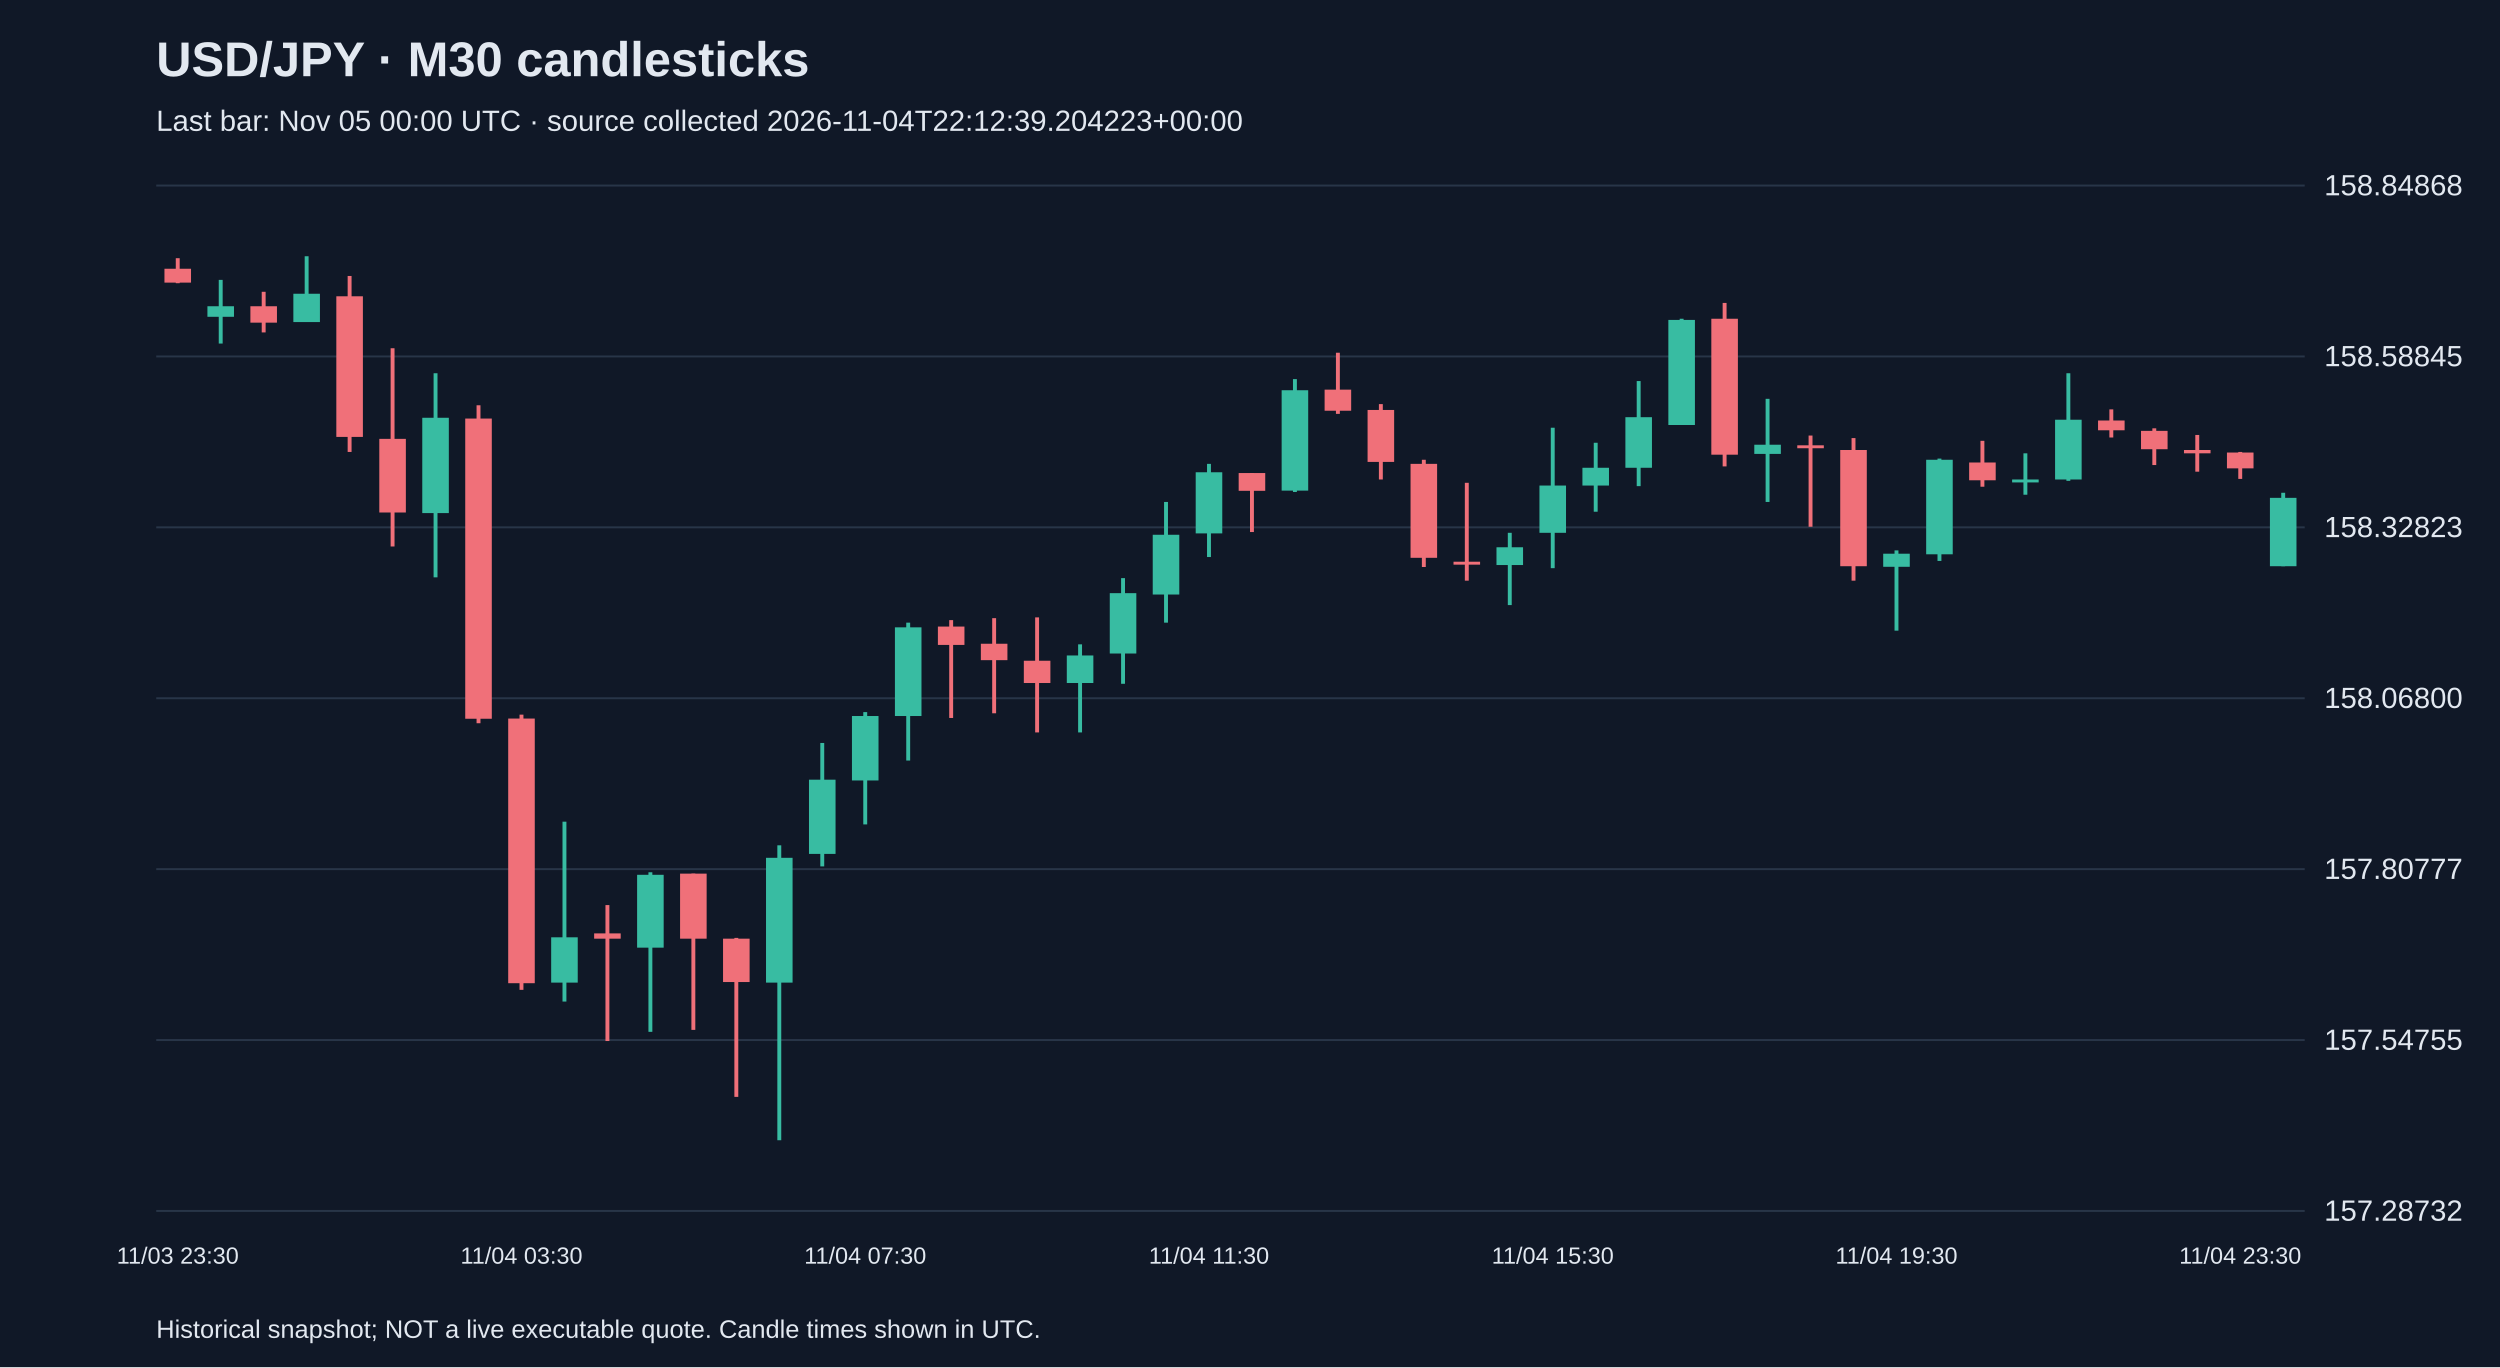
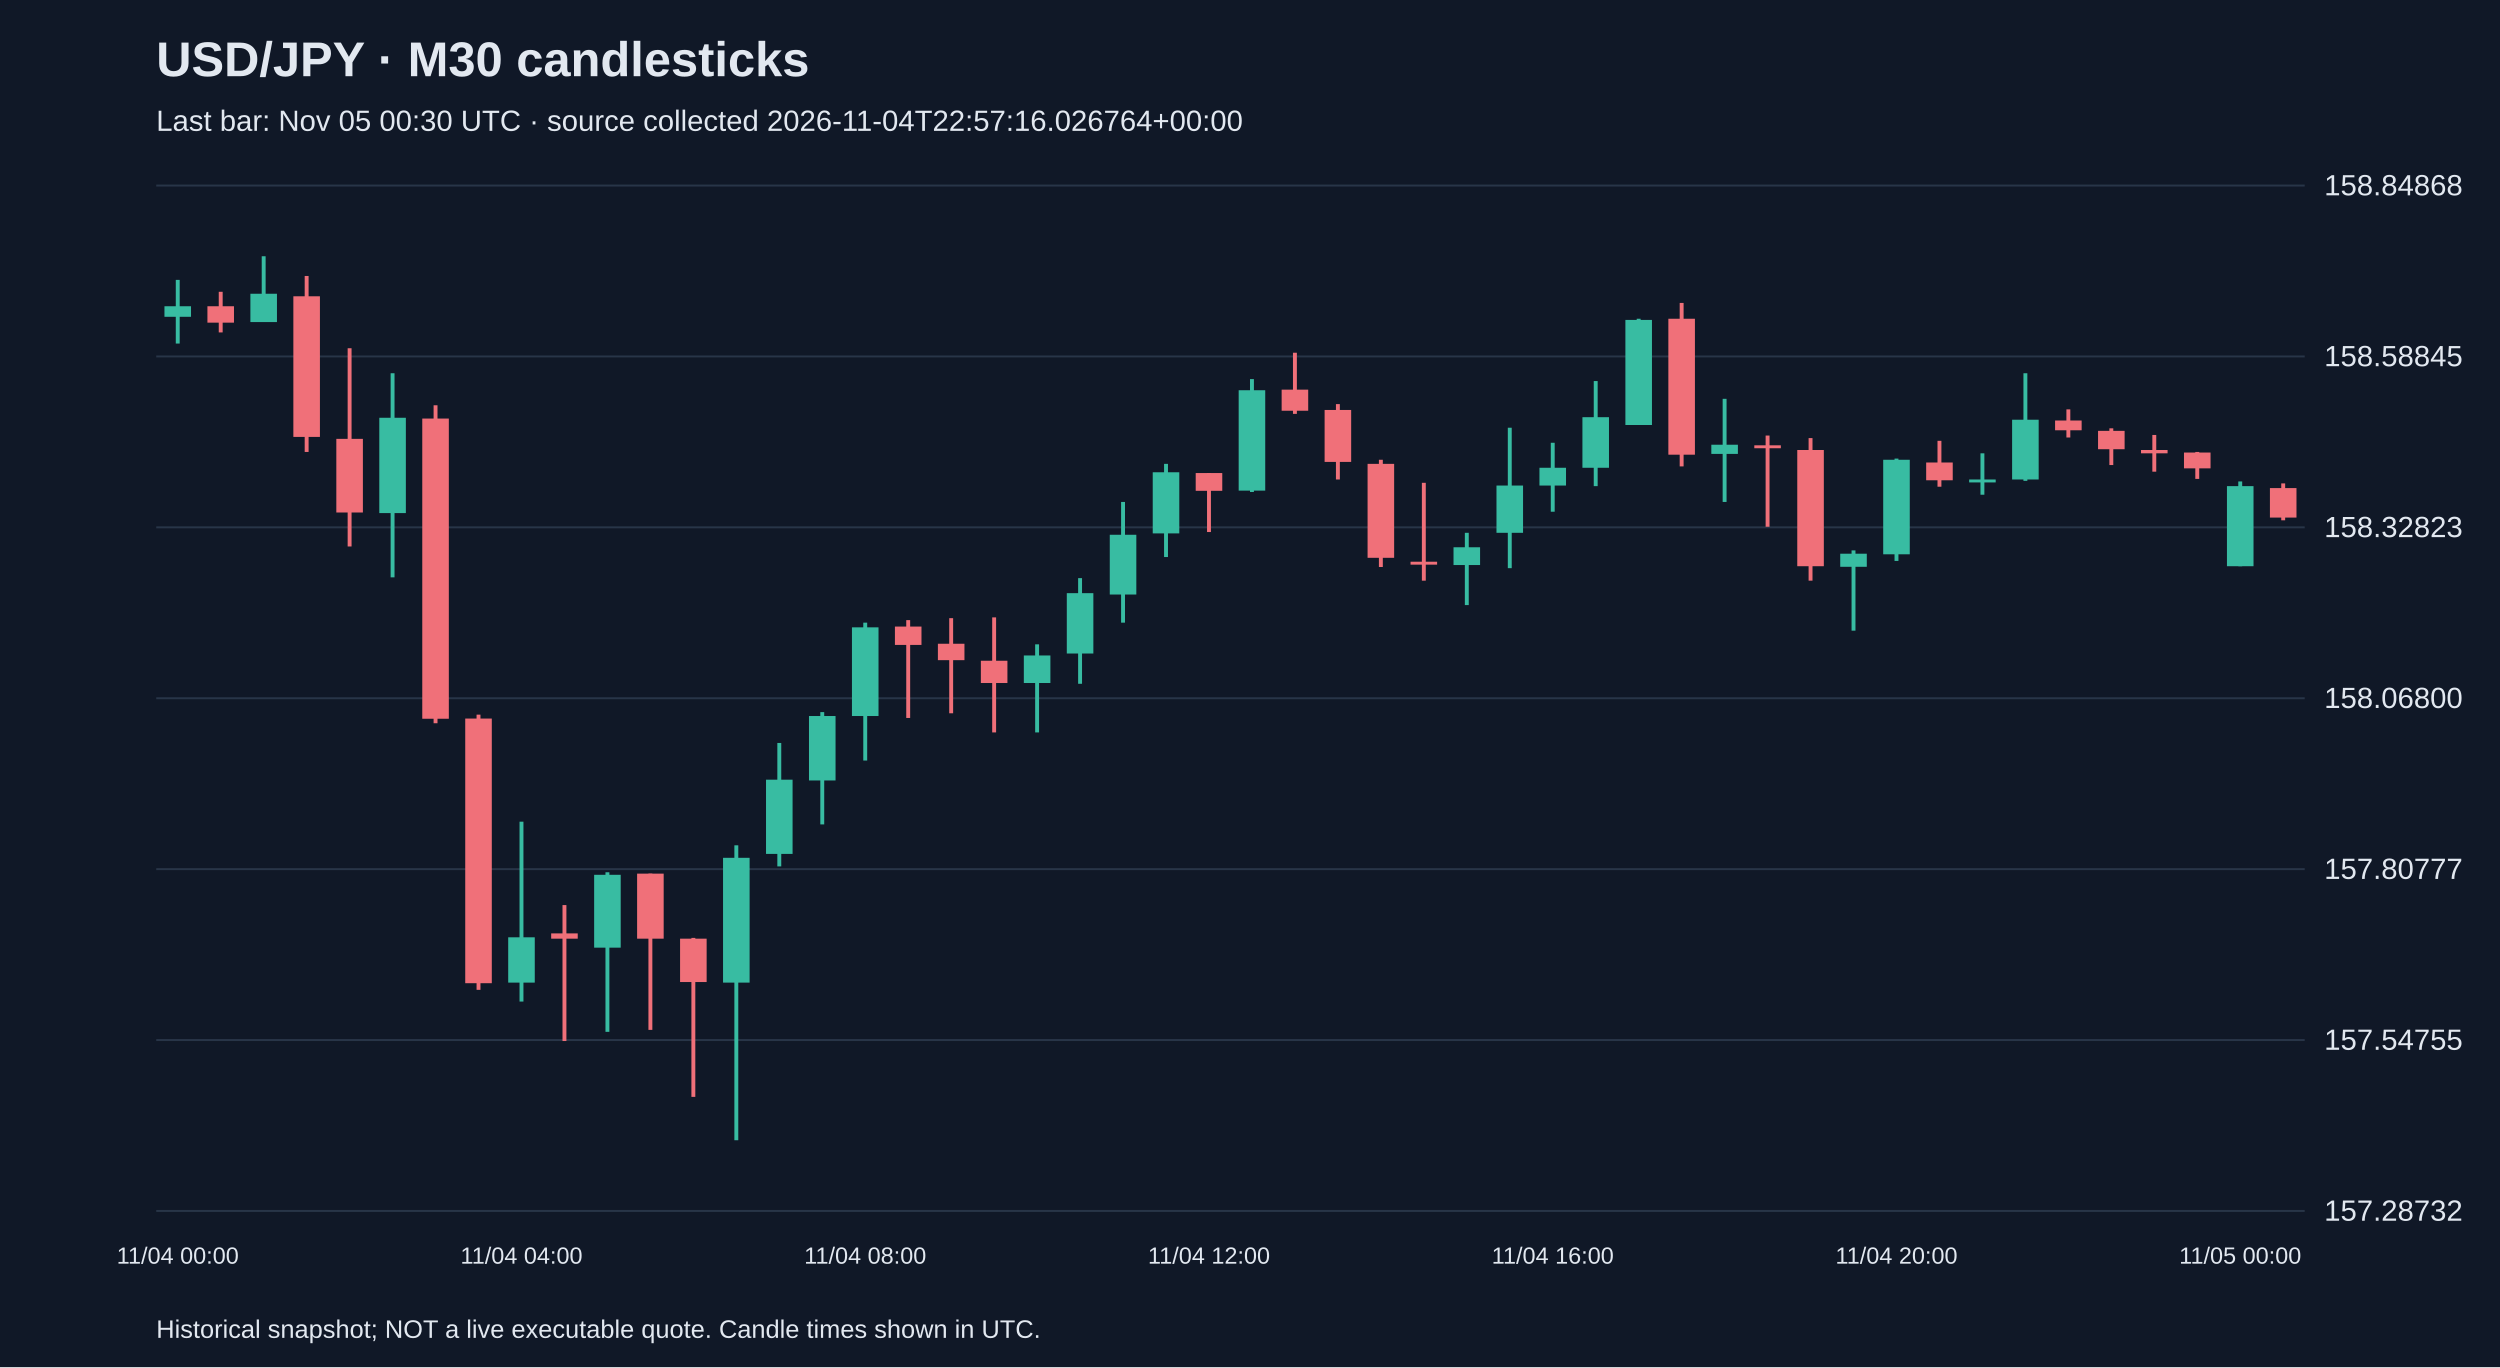
<svg xmlns="http://www.w3.org/2000/svg" viewBox="0 0 1280 700">
  <rect width="100%" height="100%" fill="#101827" />
  <style>text{font-family:Arial,sans-serif;fill:#e2e8f0}</style>
  <text x="80" y="39" font-size="25" font-weight="bold">USD/JPY · M30 candlesticks</text>
-   <text x="80" y="67" font-size="15" fill="#a6b1c5">Last bar: Nov 05 00:00 UTC · source collected 2026-11-04T22:12:39.204223+00:00</text>
+   <text x="80" y="67" font-size="15" fill="#a6b1c5">Last bar: Nov 05 00:30 UTC · source collected 2026-11-04T22:57:16.026764+00:00</text>
  <line x1="80" y1="620.0" x2="1180" y2="620.0" stroke="#283548" />
  <text x="1190" y="625.0" font-size="15">157.28732</text>
  <line x1="80" y1="532.5" x2="1180" y2="532.5" stroke="#283548" />
  <text x="1190" y="537.5" font-size="15">157.54755</text>
  <line x1="80" y1="445.0" x2="1180" y2="445.0" stroke="#283548" />
  <text x="1190" y="450.0" font-size="15">157.80777</text>
  <line x1="80" y1="357.5" x2="1180" y2="357.5" stroke="#283548" />
  <text x="1190" y="362.5" font-size="15">158.06800</text>
  <line x1="80" y1="270.0" x2="1180" y2="270.0" stroke="#283548" />
  <text x="1190" y="275.0" font-size="15">158.32823</text>
  <line x1="80" y1="182.5" x2="1180" y2="182.5" stroke="#283548" />
  <text x="1190" y="187.5" font-size="15">158.58845</text>
  <line x1="80" y1="95.0" x2="1180" y2="95.0" stroke="#283548" />
  <text x="1190" y="100.0" font-size="15">158.84868</text>
-   <line x1="91.0" y1="132.2" x2="91.0" y2="145.0" stroke="#f07079" stroke-width="2" />
-   <rect x="84.2" y="137.6" width="13.6" height="7.1" fill="#f07079" />
-   <text x="91.0" y="647" text-anchor="middle" font-size="12">11/03 23:30</text>
-   <line x1="113.0" y1="143.3" x2="113.0" y2="175.9" stroke="#38bca2" stroke-width="2" />
-   <rect x="106.2" y="156.8" width="13.6" height="5.4" fill="#38bca2" />
-   <line x1="135.0" y1="149.4" x2="135.0" y2="170.2" stroke="#f07079" stroke-width="2" />
-   <rect x="128.2" y="156.8" width="13.6" height="8.4" fill="#f07079" />
-   <line x1="157.0" y1="131.2" x2="157.0" y2="164.8" stroke="#38bca2" stroke-width="2" />
-   <rect x="150.2" y="150.4" width="13.6" height="14.5" fill="#38bca2" />
-   <line x1="179.0" y1="141.3" x2="179.0" y2="231.4" stroke="#f07079" stroke-width="2" />
-   <rect x="172.2" y="151.7" width="13.6" height="72.0" fill="#f07079" />
-   <line x1="201.0" y1="178.3" x2="201.0" y2="279.8" stroke="#f07079" stroke-width="2" />
-   <rect x="194.2" y="224.7" width="13.6" height="37.7" fill="#f07079" />
-   <line x1="223.0" y1="191.1" x2="223.0" y2="295.6" stroke="#38bca2" stroke-width="2" />
-   <rect x="216.2" y="213.9" width="13.6" height="48.8" fill="#38bca2" />
-   <line x1="245.0" y1="207.5" x2="245.0" y2="370.3" stroke="#f07079" stroke-width="2" />
-   <rect x="238.2" y="214.3" width="13.6" height="153.7" fill="#f07079" />
-   <line x1="267.0" y1="365.9" x2="267.0" y2="506.8" stroke="#f07079" stroke-width="2" />
-   <rect x="260.2" y="367.9" width="13.6" height="135.5" fill="#f07079" />
-   <text x="267.0" y="647" text-anchor="middle" font-size="12">11/04 03:30</text>
-   <line x1="289.0" y1="420.7" x2="289.0" y2="512.8" stroke="#38bca2" stroke-width="2" />
-   <rect x="282.2" y="479.9" width="13.6" height="23.2" fill="#38bca2" />
-   <line x1="311.0" y1="463.4" x2="311.0" y2="533.0" stroke="#f07079" stroke-width="2" />
-   <rect x="304.2" y="477.9" width="13.6" height="2.7" fill="#f07079" />
-   <line x1="333.0" y1="446.6" x2="333.0" y2="528.3" stroke="#38bca2" stroke-width="2" />
-   <rect x="326.2" y="447.9" width="13.6" height="37.3" fill="#38bca2" />
-   <line x1="355.0" y1="447.3" x2="355.0" y2="527.3" stroke="#f07079" stroke-width="2" />
-   <rect x="348.2" y="447.3" width="13.6" height="33.3" fill="#f07079" />
-   <line x1="377.0" y1="480.2" x2="377.0" y2="561.6" stroke="#f07079" stroke-width="2" />
-   <rect x="370.2" y="480.6" width="13.6" height="22.2" fill="#f07079" />
-   <line x1="399.0" y1="432.8" x2="399.0" y2="583.8" stroke="#38bca2" stroke-width="2" />
-   <rect x="392.2" y="439.2" width="13.6" height="63.9" fill="#38bca2" />
-   <line x1="421.0" y1="380.4" x2="421.0" y2="443.6" stroke="#38bca2" stroke-width="2" />
-   <rect x="414.2" y="399.2" width="13.6" height="38.0" fill="#38bca2" />
-   <line x1="443.0" y1="364.6" x2="443.0" y2="422.1" stroke="#38bca2" stroke-width="2" />
-   <rect x="436.2" y="366.6" width="13.6" height="33.0" fill="#38bca2" />
-   <text x="443.0" y="647" text-anchor="middle" font-size="12">11/04 07:30</text>
-   <line x1="465.0" y1="318.8" x2="465.0" y2="389.4" stroke="#38bca2" stroke-width="2" />
-   <rect x="458.2" y="321.2" width="13.6" height="45.4" fill="#38bca2" />
-   <line x1="487.0" y1="317.5" x2="487.0" y2="367.6" stroke="#f07079" stroke-width="2" />
-   <rect x="480.2" y="320.8" width="13.6" height="9.4" fill="#f07079" />
-   <line x1="509.0" y1="316.5" x2="509.0" y2="365.2" stroke="#f07079" stroke-width="2" />
-   <rect x="502.2" y="329.6" width="13.6" height="8.4" fill="#f07079" />
-   <line x1="531.0" y1="316.1" x2="531.0" y2="375.0" stroke="#f07079" stroke-width="2" />
-   <rect x="524.2" y="338.3" width="13.6" height="11.4" fill="#f07079" />
-   <line x1="553.0" y1="329.9" x2="553.0" y2="375.0" stroke="#38bca2" stroke-width="2" />
-   <rect x="546.2" y="335.6" width="13.6" height="14.1" fill="#38bca2" />
-   <line x1="575.0" y1="296.0" x2="575.0" y2="350.1" stroke="#38bca2" stroke-width="2" />
-   <rect x="568.2" y="303.7" width="13.6" height="30.9" fill="#38bca2" />
-   <line x1="597.0" y1="257.0" x2="597.0" y2="318.8" stroke="#38bca2" stroke-width="2" />
-   <rect x="590.2" y="273.8" width="13.6" height="30.6" fill="#38bca2" />
-   <line x1="619.0" y1="237.5" x2="619.0" y2="285.2" stroke="#38bca2" stroke-width="2" />
-   <rect x="612.2" y="241.8" width="13.6" height="31.3" fill="#38bca2" />
-   <text x="619.0" y="647" text-anchor="middle" font-size="12">11/04 11:30</text>
-   <line x1="641.0" y1="242.2" x2="641.0" y2="272.4" stroke="#f07079" stroke-width="2" />
-   <rect x="634.2" y="242.2" width="13.6" height="9.1" fill="#f07079" />
-   <line x1="663.0" y1="194.1" x2="663.0" y2="251.9" stroke="#38bca2" stroke-width="2" />
-   <rect x="656.2" y="199.8" width="13.6" height="51.4" fill="#38bca2" />
-   <line x1="685.0" y1="180.6" x2="685.0" y2="211.9" stroke="#f07079" stroke-width="2" />
-   <rect x="678.2" y="199.5" width="13.6" height="10.8" fill="#f07079" />
-   <line x1="707.0" y1="206.9" x2="707.0" y2="245.5" stroke="#f07079" stroke-width="2" />
-   <rect x="700.2" y="209.9" width="13.6" height="26.6" fill="#f07079" />
-   <line x1="729.0" y1="235.4" x2="729.0" y2="290.3" stroke="#f07079" stroke-width="2" />
-   <rect x="722.2" y="237.5" width="13.6" height="48.1" fill="#f07079" />
-   <line x1="751.0" y1="247.2" x2="751.0" y2="297.3" stroke="#f07079" stroke-width="2" />
-   <rect x="744.2" y="287.6" width="13.6" height="1.5" fill="#f07079" />
-   <line x1="773.0" y1="272.8" x2="773.0" y2="309.8" stroke="#38bca2" stroke-width="2" />
-   <rect x="766.2" y="280.2" width="13.6" height="9.1" fill="#38bca2" />
-   <line x1="795.0" y1="219.0" x2="795.0" y2="290.9" stroke="#38bca2" stroke-width="2" />
-   <rect x="788.2" y="248.6" width="13.6" height="24.2" fill="#38bca2" />
-   <text x="795.0" y="647" text-anchor="middle" font-size="12">11/04 15:30</text>
-   <line x1="817.0" y1="226.7" x2="817.0" y2="262.0" stroke="#38bca2" stroke-width="2" />
-   <rect x="810.2" y="239.5" width="13.6" height="9.1" fill="#38bca2" />
-   <line x1="839.0" y1="195.1" x2="839.0" y2="248.9" stroke="#38bca2" stroke-width="2" />
-   <rect x="832.2" y="213.6" width="13.6" height="25.9" fill="#38bca2" />
-   <line x1="861.0" y1="163.2" x2="861.0" y2="217.6" stroke="#38bca2" stroke-width="2" />
-   <rect x="854.2" y="163.8" width="13.6" height="53.8" fill="#38bca2" />
-   <line x1="883.0" y1="155.1" x2="883.0" y2="238.8" stroke="#f07079" stroke-width="2" />
-   <rect x="876.2" y="163.2" width="13.6" height="69.6" fill="#f07079" />
-   <line x1="905.0" y1="204.2" x2="905.0" y2="257.0" stroke="#38bca2" stroke-width="2" />
-   <rect x="898.2" y="227.7" width="13.6" height="4.7" fill="#38bca2" />
-   <line x1="927.0" y1="223.0" x2="927.0" y2="269.7" stroke="#f07079" stroke-width="2" />
-   <rect x="920.2" y="228.0" width="13.6" height="1.5" fill="#f07079" />
-   <line x1="949.0" y1="224.3" x2="949.0" y2="297.3" stroke="#f07079" stroke-width="2" />
-   <rect x="942.2" y="230.4" width="13.6" height="59.5" fill="#f07079" />
-   <line x1="971.0" y1="281.8" x2="971.0" y2="322.9" stroke="#38bca2" stroke-width="2" />
-   <rect x="964.2" y="283.5" width="13.6" height="6.7" fill="#38bca2" />
-   <text x="971.0" y="647" text-anchor="middle" font-size="12">11/04 19:30</text>
-   <line x1="993.0" y1="234.8" x2="993.0" y2="287.2" stroke="#38bca2" stroke-width="2" />
-   <rect x="986.2" y="235.4" width="13.6" height="48.4" fill="#38bca2" />
-   <line x1="1015.0" y1="225.7" x2="1015.0" y2="249.2" stroke="#f07079" stroke-width="2" />
-   <rect x="1008.2" y="236.8" width="13.6" height="9.1" fill="#f07079" />
-   <line x1="1037.0" y1="232.1" x2="1037.0" y2="253.3" stroke="#38bca2" stroke-width="2" />
-   <rect x="1030.2" y="245.5" width="13.6" height="1.5" fill="#38bca2" />
-   <line x1="1059.0" y1="191.1" x2="1059.0" y2="246.2" stroke="#38bca2" stroke-width="2" />
-   <rect x="1052.2" y="214.9" width="13.6" height="30.6" fill="#38bca2" />
-   <line x1="1081.0" y1="209.6" x2="1081.0" y2="224.0" stroke="#f07079" stroke-width="2" />
-   <rect x="1074.2" y="215.3" width="13.6" height="5.0" fill="#f07079" />
-   <line x1="1103.0" y1="219.3" x2="1103.0" y2="238.1" stroke="#f07079" stroke-width="2" />
-   <rect x="1096.2" y="220.6" width="13.6" height="9.4" fill="#f07079" />
-   <line x1="1125.0" y1="222.7" x2="1125.0" y2="241.5" stroke="#f07079" stroke-width="2" />
-   <rect x="1118.2" y="230.4" width="13.6" height="1.7" fill="#f07079" />
-   <line x1="1147.0" y1="231.4" x2="1147.0" y2="245.2" stroke="#f07079" stroke-width="2" />
-   <rect x="1140.2" y="231.7" width="13.6" height="8.1" fill="#f07079" />
-   <text x="1147.0" y="647" text-anchor="middle" font-size="12">11/04 23:30</text>
-   <line x1="1169.0" y1="252.3" x2="1169.0" y2="289.9" stroke="#38bca2" stroke-width="2" />
-   <rect x="1162.2" y="254.9" width="13.6" height="35.0" fill="#38bca2" />
+   <line x1="91.0" y1="143.3" x2="91.0" y2="175.9" stroke="#38bca2" stroke-width="2" />
+   <rect x="84.2" y="156.8" width="13.6" height="5.4" fill="#38bca2" />
+   <text x="91.0" y="647" text-anchor="middle" font-size="12">11/04 00:00</text>
+   <line x1="113.0" y1="149.4" x2="113.0" y2="170.2" stroke="#f07079" stroke-width="2" />
+   <rect x="106.2" y="156.8" width="13.6" height="8.4" fill="#f07079" />
+   <line x1="135.0" y1="131.2" x2="135.0" y2="164.8" stroke="#38bca2" stroke-width="2" />
+   <rect x="128.2" y="150.4" width="13.6" height="14.5" fill="#38bca2" />
+   <line x1="157.0" y1="141.3" x2="157.0" y2="231.4" stroke="#f07079" stroke-width="2" />
+   <rect x="150.2" y="151.7" width="13.6" height="72.0" fill="#f07079" />
+   <line x1="179.0" y1="178.3" x2="179.0" y2="279.8" stroke="#f07079" stroke-width="2" />
+   <rect x="172.2" y="224.7" width="13.6" height="37.7" fill="#f07079" />
+   <line x1="201.0" y1="191.1" x2="201.0" y2="295.6" stroke="#38bca2" stroke-width="2" />
+   <rect x="194.2" y="213.9" width="13.6" height="48.8" fill="#38bca2" />
+   <line x1="223.0" y1="207.5" x2="223.0" y2="370.3" stroke="#f07079" stroke-width="2" />
+   <rect x="216.2" y="214.3" width="13.6" height="153.7" fill="#f07079" />
+   <line x1="245.0" y1="365.9" x2="245.0" y2="506.8" stroke="#f07079" stroke-width="2" />
+   <rect x="238.2" y="367.9" width="13.6" height="135.5" fill="#f07079" />
+   <line x1="267.0" y1="420.7" x2="267.0" y2="512.8" stroke="#38bca2" stroke-width="2" />
+   <rect x="260.2" y="479.9" width="13.6" height="23.2" fill="#38bca2" />
+   <text x="267.0" y="647" text-anchor="middle" font-size="12">11/04 04:00</text>
+   <line x1="289.0" y1="463.4" x2="289.0" y2="533.0" stroke="#f07079" stroke-width="2" />
+   <rect x="282.2" y="477.9" width="13.6" height="2.7" fill="#f07079" />
+   <line x1="311.0" y1="446.6" x2="311.0" y2="528.3" stroke="#38bca2" stroke-width="2" />
+   <rect x="304.2" y="447.9" width="13.6" height="37.3" fill="#38bca2" />
+   <line x1="333.0" y1="447.3" x2="333.0" y2="527.3" stroke="#f07079" stroke-width="2" />
+   <rect x="326.2" y="447.3" width="13.6" height="33.3" fill="#f07079" />
+   <line x1="355.0" y1="480.2" x2="355.0" y2="561.6" stroke="#f07079" stroke-width="2" />
+   <rect x="348.2" y="480.6" width="13.6" height="22.2" fill="#f07079" />
+   <line x1="377.0" y1="432.8" x2="377.0" y2="583.8" stroke="#38bca2" stroke-width="2" />
+   <rect x="370.2" y="439.2" width="13.6" height="63.9" fill="#38bca2" />
+   <line x1="399.0" y1="380.4" x2="399.0" y2="443.6" stroke="#38bca2" stroke-width="2" />
+   <rect x="392.2" y="399.2" width="13.6" height="38.0" fill="#38bca2" />
+   <line x1="421.0" y1="364.6" x2="421.0" y2="422.1" stroke="#38bca2" stroke-width="2" />
+   <rect x="414.2" y="366.6" width="13.6" height="33.0" fill="#38bca2" />
+   <line x1="443.0" y1="318.8" x2="443.0" y2="389.4" stroke="#38bca2" stroke-width="2" />
+   <rect x="436.2" y="321.2" width="13.6" height="45.4" fill="#38bca2" />
+   <text x="443.0" y="647" text-anchor="middle" font-size="12">11/04 08:00</text>
+   <line x1="465.0" y1="317.5" x2="465.0" y2="367.6" stroke="#f07079" stroke-width="2" />
+   <rect x="458.2" y="320.8" width="13.6" height="9.4" fill="#f07079" />
+   <line x1="487.0" y1="316.5" x2="487.0" y2="365.2" stroke="#f07079" stroke-width="2" />
+   <rect x="480.2" y="329.6" width="13.6" height="8.4" fill="#f07079" />
+   <line x1="509.0" y1="316.1" x2="509.0" y2="375.0" stroke="#f07079" stroke-width="2" />
+   <rect x="502.2" y="338.3" width="13.6" height="11.4" fill="#f07079" />
+   <line x1="531.0" y1="329.9" x2="531.0" y2="375.0" stroke="#38bca2" stroke-width="2" />
+   <rect x="524.2" y="335.6" width="13.6" height="14.1" fill="#38bca2" />
+   <line x1="553.0" y1="296.0" x2="553.0" y2="350.1" stroke="#38bca2" stroke-width="2" />
+   <rect x="546.2" y="303.7" width="13.6" height="30.9" fill="#38bca2" />
+   <line x1="575.0" y1="257.0" x2="575.0" y2="318.8" stroke="#38bca2" stroke-width="2" />
+   <rect x="568.2" y="273.8" width="13.6" height="30.6" fill="#38bca2" />
+   <line x1="597.0" y1="237.5" x2="597.0" y2="285.2" stroke="#38bca2" stroke-width="2" />
+   <rect x="590.2" y="241.8" width="13.6" height="31.3" fill="#38bca2" />
+   <line x1="619.0" y1="242.2" x2="619.0" y2="272.4" stroke="#f07079" stroke-width="2" />
+   <rect x="612.2" y="242.2" width="13.6" height="9.1" fill="#f07079" />
+   <text x="619.0" y="647" text-anchor="middle" font-size="12">11/04 12:00</text>
+   <line x1="641.0" y1="194.1" x2="641.0" y2="251.9" stroke="#38bca2" stroke-width="2" />
+   <rect x="634.2" y="199.8" width="13.6" height="51.4" fill="#38bca2" />
+   <line x1="663.0" y1="180.6" x2="663.0" y2="211.9" stroke="#f07079" stroke-width="2" />
+   <rect x="656.2" y="199.5" width="13.6" height="10.8" fill="#f07079" />
+   <line x1="685.0" y1="206.9" x2="685.0" y2="245.5" stroke="#f07079" stroke-width="2" />
+   <rect x="678.2" y="209.9" width="13.6" height="26.6" fill="#f07079" />
+   <line x1="707.0" y1="235.4" x2="707.0" y2="290.3" stroke="#f07079" stroke-width="2" />
+   <rect x="700.2" y="237.5" width="13.6" height="48.1" fill="#f07079" />
+   <line x1="729.0" y1="247.2" x2="729.0" y2="297.3" stroke="#f07079" stroke-width="2" />
+   <rect x="722.2" y="287.6" width="13.6" height="1.5" fill="#f07079" />
+   <line x1="751.0" y1="272.8" x2="751.0" y2="309.8" stroke="#38bca2" stroke-width="2" />
+   <rect x="744.2" y="280.2" width="13.6" height="9.1" fill="#38bca2" />
+   <line x1="773.0" y1="219.0" x2="773.0" y2="290.9" stroke="#38bca2" stroke-width="2" />
+   <rect x="766.2" y="248.6" width="13.6" height="24.2" fill="#38bca2" />
+   <line x1="795.0" y1="226.7" x2="795.0" y2="262.0" stroke="#38bca2" stroke-width="2" />
+   <rect x="788.2" y="239.5" width="13.6" height="9.1" fill="#38bca2" />
+   <text x="795.0" y="647" text-anchor="middle" font-size="12">11/04 16:00</text>
+   <line x1="817.0" y1="195.1" x2="817.0" y2="248.9" stroke="#38bca2" stroke-width="2" />
+   <rect x="810.2" y="213.6" width="13.6" height="25.9" fill="#38bca2" />
+   <line x1="839.0" y1="163.2" x2="839.0" y2="217.6" stroke="#38bca2" stroke-width="2" />
+   <rect x="832.2" y="163.8" width="13.6" height="53.8" fill="#38bca2" />
+   <line x1="861.0" y1="155.1" x2="861.0" y2="238.8" stroke="#f07079" stroke-width="2" />
+   <rect x="854.2" y="163.2" width="13.6" height="69.6" fill="#f07079" />
+   <line x1="883.0" y1="204.2" x2="883.0" y2="257.0" stroke="#38bca2" stroke-width="2" />
+   <rect x="876.2" y="227.7" width="13.6" height="4.7" fill="#38bca2" />
+   <line x1="905.0" y1="223.0" x2="905.0" y2="269.7" stroke="#f07079" stroke-width="2" />
+   <rect x="898.2" y="228.0" width="13.6" height="1.5" fill="#f07079" />
+   <line x1="927.0" y1="224.3" x2="927.0" y2="297.3" stroke="#f07079" stroke-width="2" />
+   <rect x="920.2" y="230.4" width="13.6" height="59.5" fill="#f07079" />
+   <line x1="949.0" y1="281.8" x2="949.0" y2="322.9" stroke="#38bca2" stroke-width="2" />
+   <rect x="942.2" y="283.5" width="13.6" height="6.7" fill="#38bca2" />
+   <line x1="971.0" y1="234.8" x2="971.0" y2="287.2" stroke="#38bca2" stroke-width="2" />
+   <rect x="964.2" y="235.4" width="13.6" height="48.4" fill="#38bca2" />
+   <text x="971.0" y="647" text-anchor="middle" font-size="12">11/04 20:00</text>
+   <line x1="993.0" y1="225.7" x2="993.0" y2="249.2" stroke="#f07079" stroke-width="2" />
+   <rect x="986.2" y="236.8" width="13.6" height="9.1" fill="#f07079" />
+   <line x1="1015.0" y1="232.1" x2="1015.0" y2="253.3" stroke="#38bca2" stroke-width="2" />
+   <rect x="1008.2" y="245.5" width="13.6" height="1.5" fill="#38bca2" />
+   <line x1="1037.0" y1="191.1" x2="1037.0" y2="246.2" stroke="#38bca2" stroke-width="2" />
+   <rect x="1030.2" y="214.9" width="13.6" height="30.6" fill="#38bca2" />
+   <line x1="1059.0" y1="209.6" x2="1059.0" y2="224.0" stroke="#f07079" stroke-width="2" />
+   <rect x="1052.2" y="215.3" width="13.6" height="5.0" fill="#f07079" />
+   <line x1="1081.0" y1="219.3" x2="1081.0" y2="238.1" stroke="#f07079" stroke-width="2" />
+   <rect x="1074.2" y="220.6" width="13.6" height="9.4" fill="#f07079" />
+   <line x1="1103.0" y1="222.7" x2="1103.0" y2="241.5" stroke="#f07079" stroke-width="2" />
+   <rect x="1096.2" y="230.4" width="13.6" height="1.7" fill="#f07079" />
+   <line x1="1125.0" y1="231.4" x2="1125.0" y2="245.2" stroke="#f07079" stroke-width="2" />
+   <rect x="1118.2" y="231.7" width="13.6" height="8.1" fill="#f07079" />
+   <line x1="1147.0" y1="246.5" x2="1147.0" y2="289.9" stroke="#38bca2" stroke-width="2" />
+   <rect x="1140.2" y="248.9" width="13.6" height="41.0" fill="#38bca2" />
+   <text x="1147.0" y="647" text-anchor="middle" font-size="12">11/05 00:00</text>
+   <line x1="1169.0" y1="247.5" x2="1169.0" y2="266.4" stroke="#f07079" stroke-width="2" />
+   <rect x="1162.2" y="249.9" width="13.6" height="15.1" fill="#f07079" />
  <text x="80" y="685" font-size="13">Historical snapshot; NOT a live executable quote. Candle times shown in UTC.</text>
</svg>
